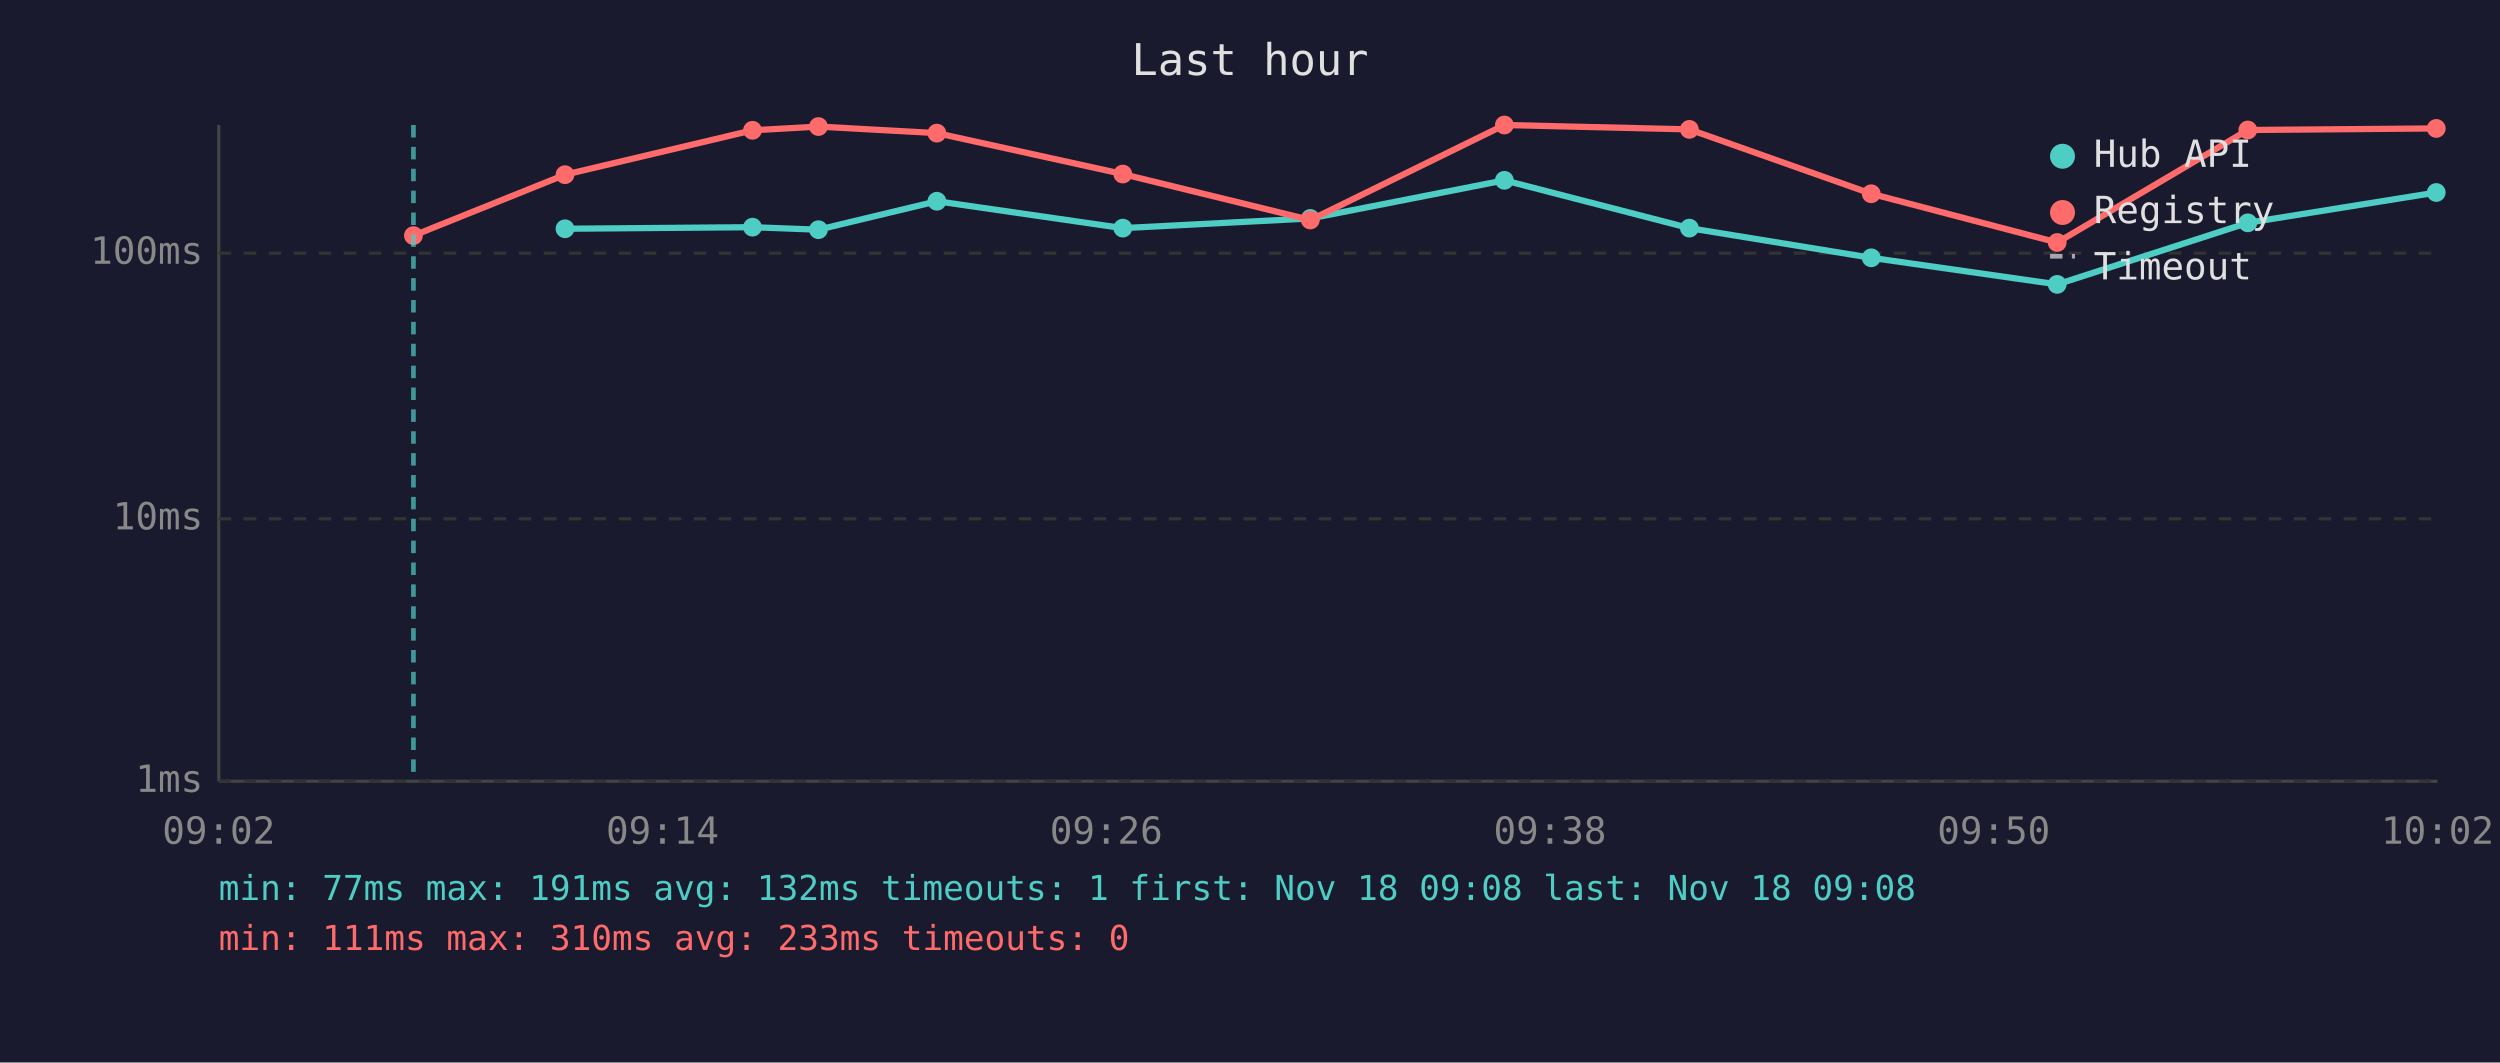
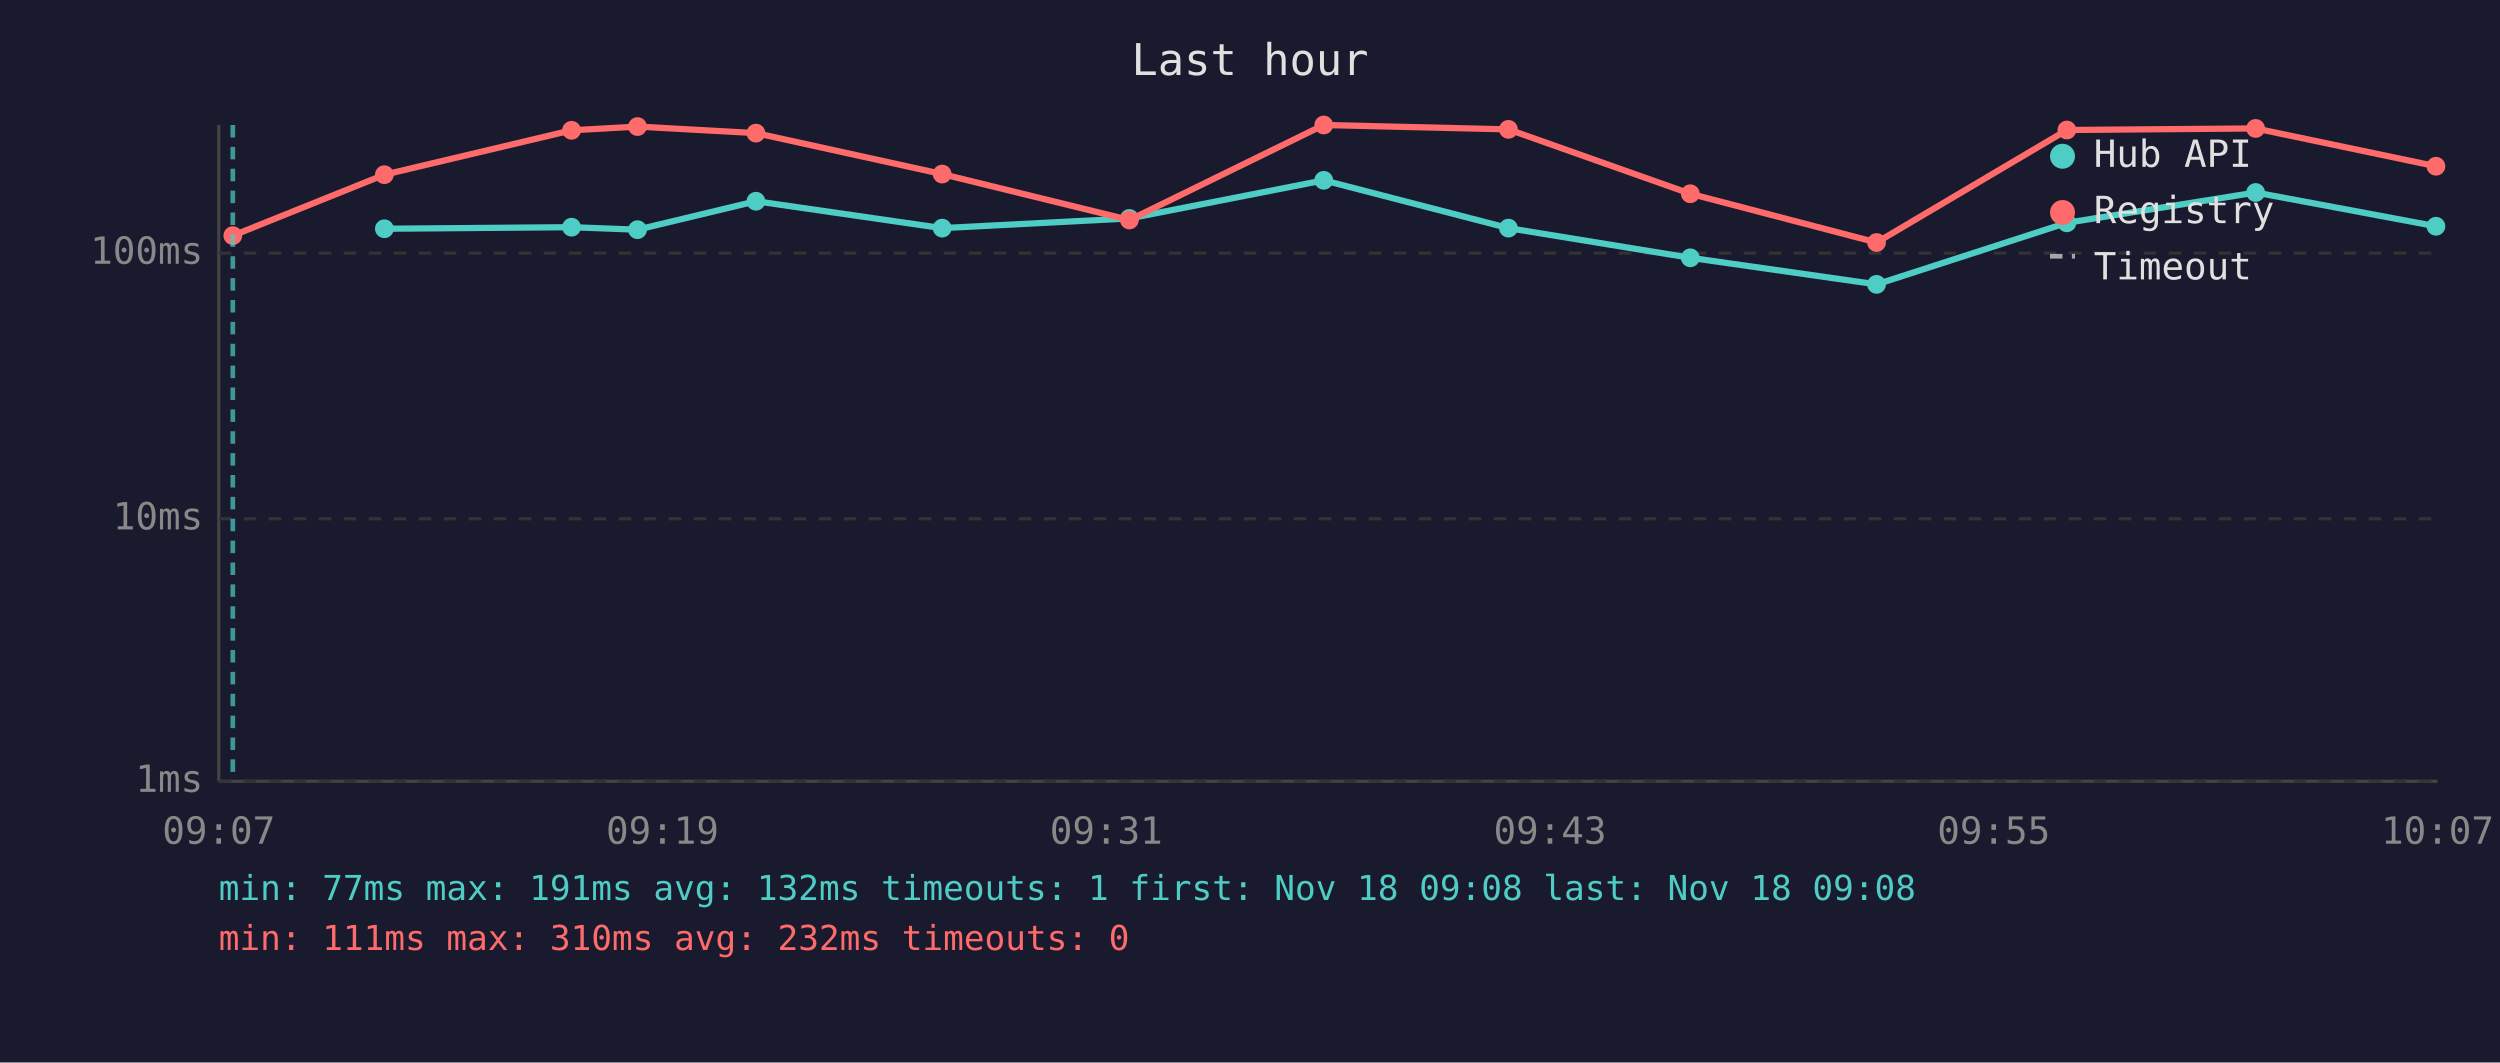
<svg xmlns="http://www.w3.org/2000/svg" viewBox="0 0 800 340" font-family="monospace" font-size="12">
  <rect width="800" height="340" fill="#1a1a2e" />
  <text x="400" y="24" fill="#e0e0e0" font-size="14" text-anchor="middle">Last hour</text>
  <line x1="70" y1="40" x2="70" y2="250" stroke="#444" stroke-width="1" />
  <line x1="70" y1="250" x2="780" y2="250" stroke="#444" stroke-width="1" />
  <line x1="70" y1="250" x2="780" y2="250" stroke="#333" stroke-width="1" stroke-dasharray="4" />
  <text x="65" y="250" fill="#888" text-anchor="end" dominant-baseline="middle">1ms</text>
  <line x1="70" y1="166" x2="780" y2="166" stroke="#333" stroke-width="1" stroke-dasharray="4" />
  <text x="65" y="166" fill="#888" text-anchor="end" dominant-baseline="middle">10ms</text>
  <line x1="70" y1="81" x2="780" y2="81" stroke="#333" stroke-width="1" stroke-dasharray="4" />
  <text x="65" y="81" fill="#888" text-anchor="end" dominant-baseline="middle">100ms</text>
-   <text x="70" y="270" fill="#888" text-anchor="middle">09:02</text>
-   <text x="212" y="270" fill="#888" text-anchor="middle">09:14</text>
-   <text x="354" y="270" fill="#888" text-anchor="middle">09:26</text>
-   <text x="496" y="270" fill="#888" text-anchor="middle">09:38</text>
-   <text x="638" y="270" fill="#888" text-anchor="middle">09:50</text>
-   <text x="780" y="270" fill="#888" text-anchor="middle">10:02</text>
-   <polyline points="180.8,73.2 240.8,72.7 261.9,73.5 299.8,64.4 359.3,73.0 419.3,69.9 481.4,57.7 540.6,73.0 598.8,82.5 658.3,91.0 719.3,71.3 779.6,61.6" fill="none" stroke="#4ecdc4" stroke-width="2" opacity="1" />
-   <circle cx="180.8" cy="73.2" r="3" fill="#4ecdc4" />
-   <circle cx="240.8" cy="72.7" r="3" fill="#4ecdc4" />
-   <circle cx="261.9" cy="73.5" r="3" fill="#4ecdc4" />
-   <circle cx="299.8" cy="64.4" r="3" fill="#4ecdc4" />
-   <circle cx="359.3" cy="73.0" r="3" fill="#4ecdc4" />
-   <circle cx="419.3" cy="69.9" r="3" fill="#4ecdc4" />
-   <circle cx="481.4" cy="57.7" r="3" fill="#4ecdc4" />
-   <circle cx="540.6" cy="73.0" r="3" fill="#4ecdc4" />
-   <circle cx="598.8" cy="82.5" r="3" fill="#4ecdc4" />
-   <circle cx="658.3" cy="91.0" r="3" fill="#4ecdc4" />
-   <circle cx="719.3" cy="71.3" r="3" fill="#4ecdc4" />
-   <circle cx="779.6" cy="61.6" r="3" fill="#4ecdc4" />
-   <polyline points="132.3,75.4 180.8,55.9 240.8,41.7 261.9,40.5 299.8,42.6 359.3,55.7 419.3,70.4 481.4,40.0 540.6,41.4 598.8,62.0 658.3,77.6 719.3,41.6 779.6,41.1" fill="none" stroke="#ff6b6b" stroke-width="2" opacity="1" />
-   <circle cx="132.3" cy="75.4" r="3" fill="#ff6b6b" />
-   <circle cx="180.8" cy="55.9" r="3" fill="#ff6b6b" />
-   <circle cx="240.8" cy="41.7" r="3" fill="#ff6b6b" />
-   <circle cx="261.9" cy="40.5" r="3" fill="#ff6b6b" />
-   <circle cx="299.8" cy="42.6" r="3" fill="#ff6b6b" />
-   <circle cx="359.3" cy="55.7" r="3" fill="#ff6b6b" />
-   <circle cx="419.3" cy="70.4" r="3" fill="#ff6b6b" />
-   <circle cx="481.4" cy="40.0" r="3" fill="#ff6b6b" />
-   <circle cx="540.6" cy="41.4" r="3" fill="#ff6b6b" />
-   <circle cx="598.8" cy="62.0" r="3" fill="#ff6b6b" />
-   <circle cx="658.3" cy="77.6" r="3" fill="#ff6b6b" />
-   <circle cx="719.3" cy="41.6" r="3" fill="#ff6b6b" />
-   <circle cx="779.6" cy="41.1" r="3" fill="#ff6b6b" />
-   <line x1="132.3" y1="40" x2="132.3" y2="250" stroke="#4ecdc4" stroke-width="1.5" stroke-dasharray="4,3" opacity="0.7" />
+   <text x="70" y="270" fill="#888" text-anchor="middle">09:07</text>
+   <text x="212" y="270" fill="#888" text-anchor="middle">09:19</text>
+   <text x="354" y="270" fill="#888" text-anchor="middle">09:31</text>
+   <text x="496" y="270" fill="#888" text-anchor="middle">09:43</text>
+   <text x="638" y="270" fill="#888" text-anchor="middle">09:55</text>
+   <text x="780" y="270" fill="#888" text-anchor="middle">10:07</text>
+   <polyline points="123.0,73.2 182.9,72.7 204.0,73.5 241.9,64.4 301.5,73.0 361.4,69.9 423.6,57.7 482.7,73.0 540.9,82.5 600.5,91.0 661.4,71.3 721.8,61.6 779.5,72.4" fill="none" stroke="#4ecdc4" stroke-width="2" opacity="1" />
+   <circle cx="123.0" cy="73.2" r="3" fill="#4ecdc4" />
+   <circle cx="182.9" cy="72.7" r="3" fill="#4ecdc4" />
+   <circle cx="204.0" cy="73.5" r="3" fill="#4ecdc4" />
+   <circle cx="241.9" cy="64.4" r="3" fill="#4ecdc4" />
+   <circle cx="301.5" cy="73.0" r="3" fill="#4ecdc4" />
+   <circle cx="361.4" cy="69.9" r="3" fill="#4ecdc4" />
+   <circle cx="423.6" cy="57.7" r="3" fill="#4ecdc4" />
+   <circle cx="482.7" cy="73.0" r="3" fill="#4ecdc4" />
+   <circle cx="540.9" cy="82.5" r="3" fill="#4ecdc4" />
+   <circle cx="600.5" cy="91.0" r="3" fill="#4ecdc4" />
+   <circle cx="661.4" cy="71.3" r="3" fill="#4ecdc4" />
+   <circle cx="721.8" cy="61.6" r="3" fill="#4ecdc4" />
+   <circle cx="779.5" cy="72.4" r="3" fill="#4ecdc4" />
+   <polyline points="74.5,75.4 123.0,55.9 182.9,41.7 204.0,40.5 241.9,42.6 301.5,55.7 361.4,70.4 423.6,40.0 482.7,41.4 540.9,62.0 600.5,77.6 661.4,41.6 721.8,41.1 779.5,53.2" fill="none" stroke="#ff6b6b" stroke-width="2" opacity="1" />
+   <circle cx="74.5" cy="75.4" r="3" fill="#ff6b6b" />
+   <circle cx="123.0" cy="55.9" r="3" fill="#ff6b6b" />
+   <circle cx="182.9" cy="41.7" r="3" fill="#ff6b6b" />
+   <circle cx="204.0" cy="40.5" r="3" fill="#ff6b6b" />
+   <circle cx="241.9" cy="42.6" r="3" fill="#ff6b6b" />
+   <circle cx="301.5" cy="55.7" r="3" fill="#ff6b6b" />
+   <circle cx="361.4" cy="70.4" r="3" fill="#ff6b6b" />
+   <circle cx="423.6" cy="40.0" r="3" fill="#ff6b6b" />
+   <circle cx="482.7" cy="41.4" r="3" fill="#ff6b6b" />
+   <circle cx="540.9" cy="62.0" r="3" fill="#ff6b6b" />
+   <circle cx="600.5" cy="77.6" r="3" fill="#ff6b6b" />
+   <circle cx="661.4" cy="41.6" r="3" fill="#ff6b6b" />
+   <circle cx="721.8" cy="41.1" r="3" fill="#ff6b6b" />
+   <circle cx="779.5" cy="53.2" r="3" fill="#ff6b6b" />
+   <line x1="74.5" y1="40" x2="74.5" y2="250" stroke="#4ecdc4" stroke-width="1.5" stroke-dasharray="4,3" opacity="0.7" />
  <circle cx="660" cy="50" r="4" fill="#4ecdc4" />
  <text x="670" y="50" fill="#e0e0e0" dominant-baseline="middle">Hub API</text>
  <circle cx="660" cy="68" r="4" fill="#ff6b6b" />
  <text x="670" y="68" fill="#e0e0e0" dominant-baseline="middle">Registry</text>
  <line x1="656" y1="82" x2="664" y2="82" stroke="#e0e0e0" stroke-width="1.5" stroke-dasharray="4,3" opacity="0.7" />
  <text x="670" y="86" fill="#e0e0e0" dominant-baseline="middle">Timeout</text>
  <text x="70" y="288" fill="#4ecdc4" font-size="11">min: 77ms  max: 191ms  avg: 132ms  timeouts: 1  first: Nov 18 09:08  last: Nov 18 09:08</text>
-   <text x="70" y="304" fill="#ff6b6b" font-size="11">min: 111ms  max: 310ms  avg: 233ms  timeouts: 0</text>
+   <text x="70" y="304" fill="#ff6b6b" font-size="11">min: 111ms  max: 310ms  avg: 232ms  timeouts: 0</text>
</svg>
